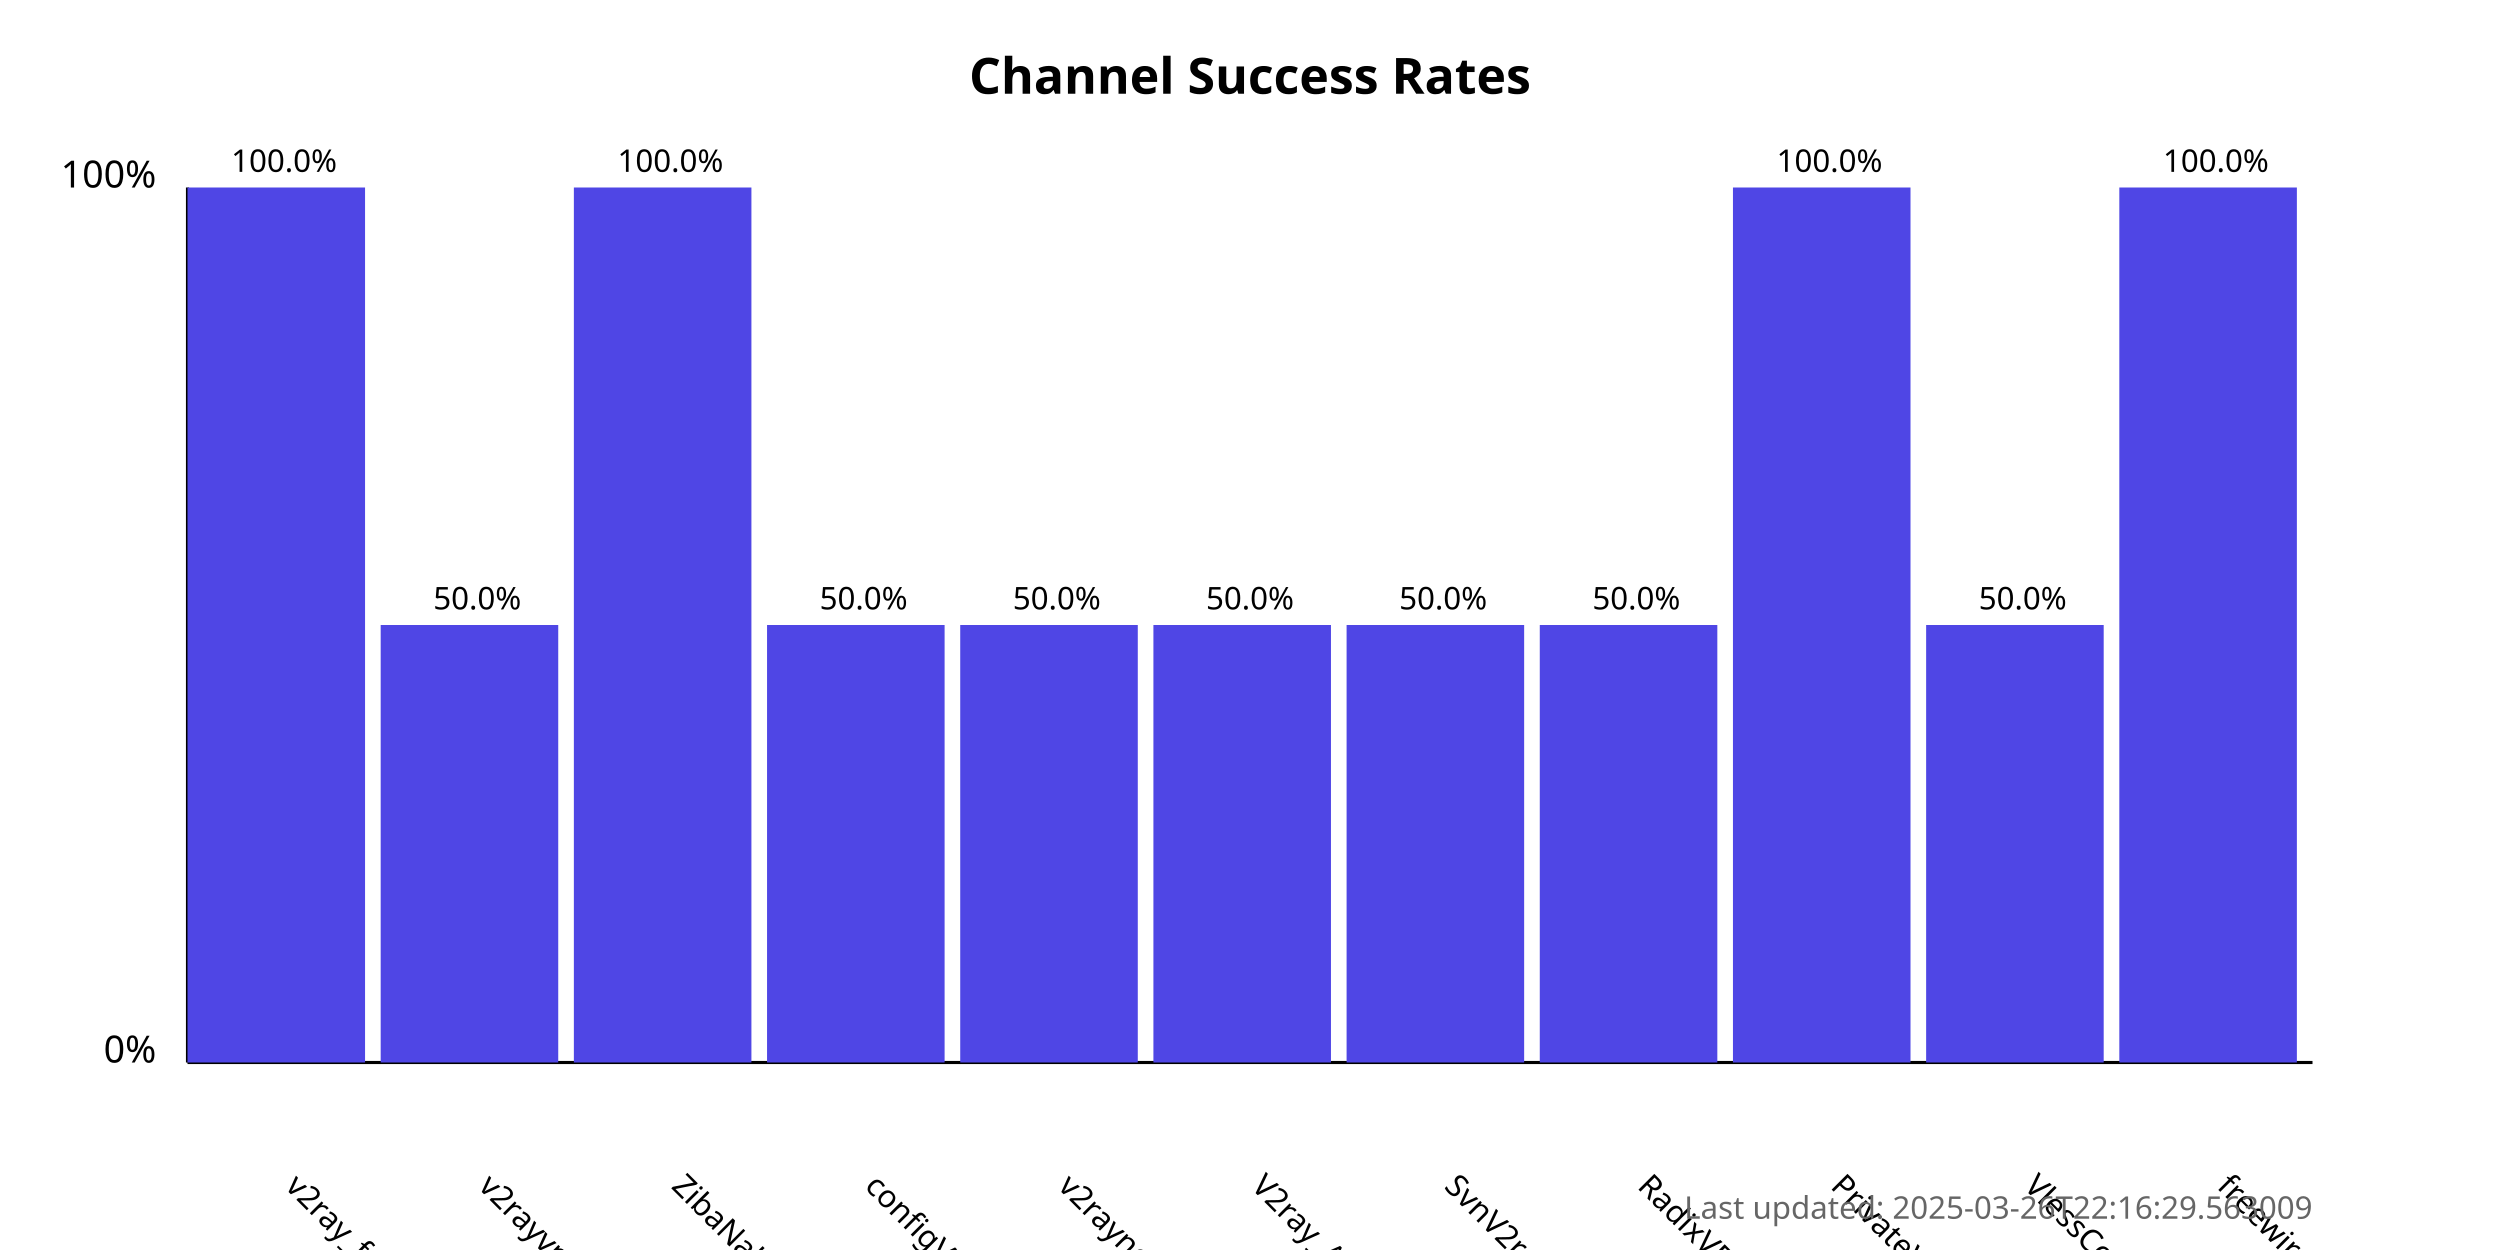
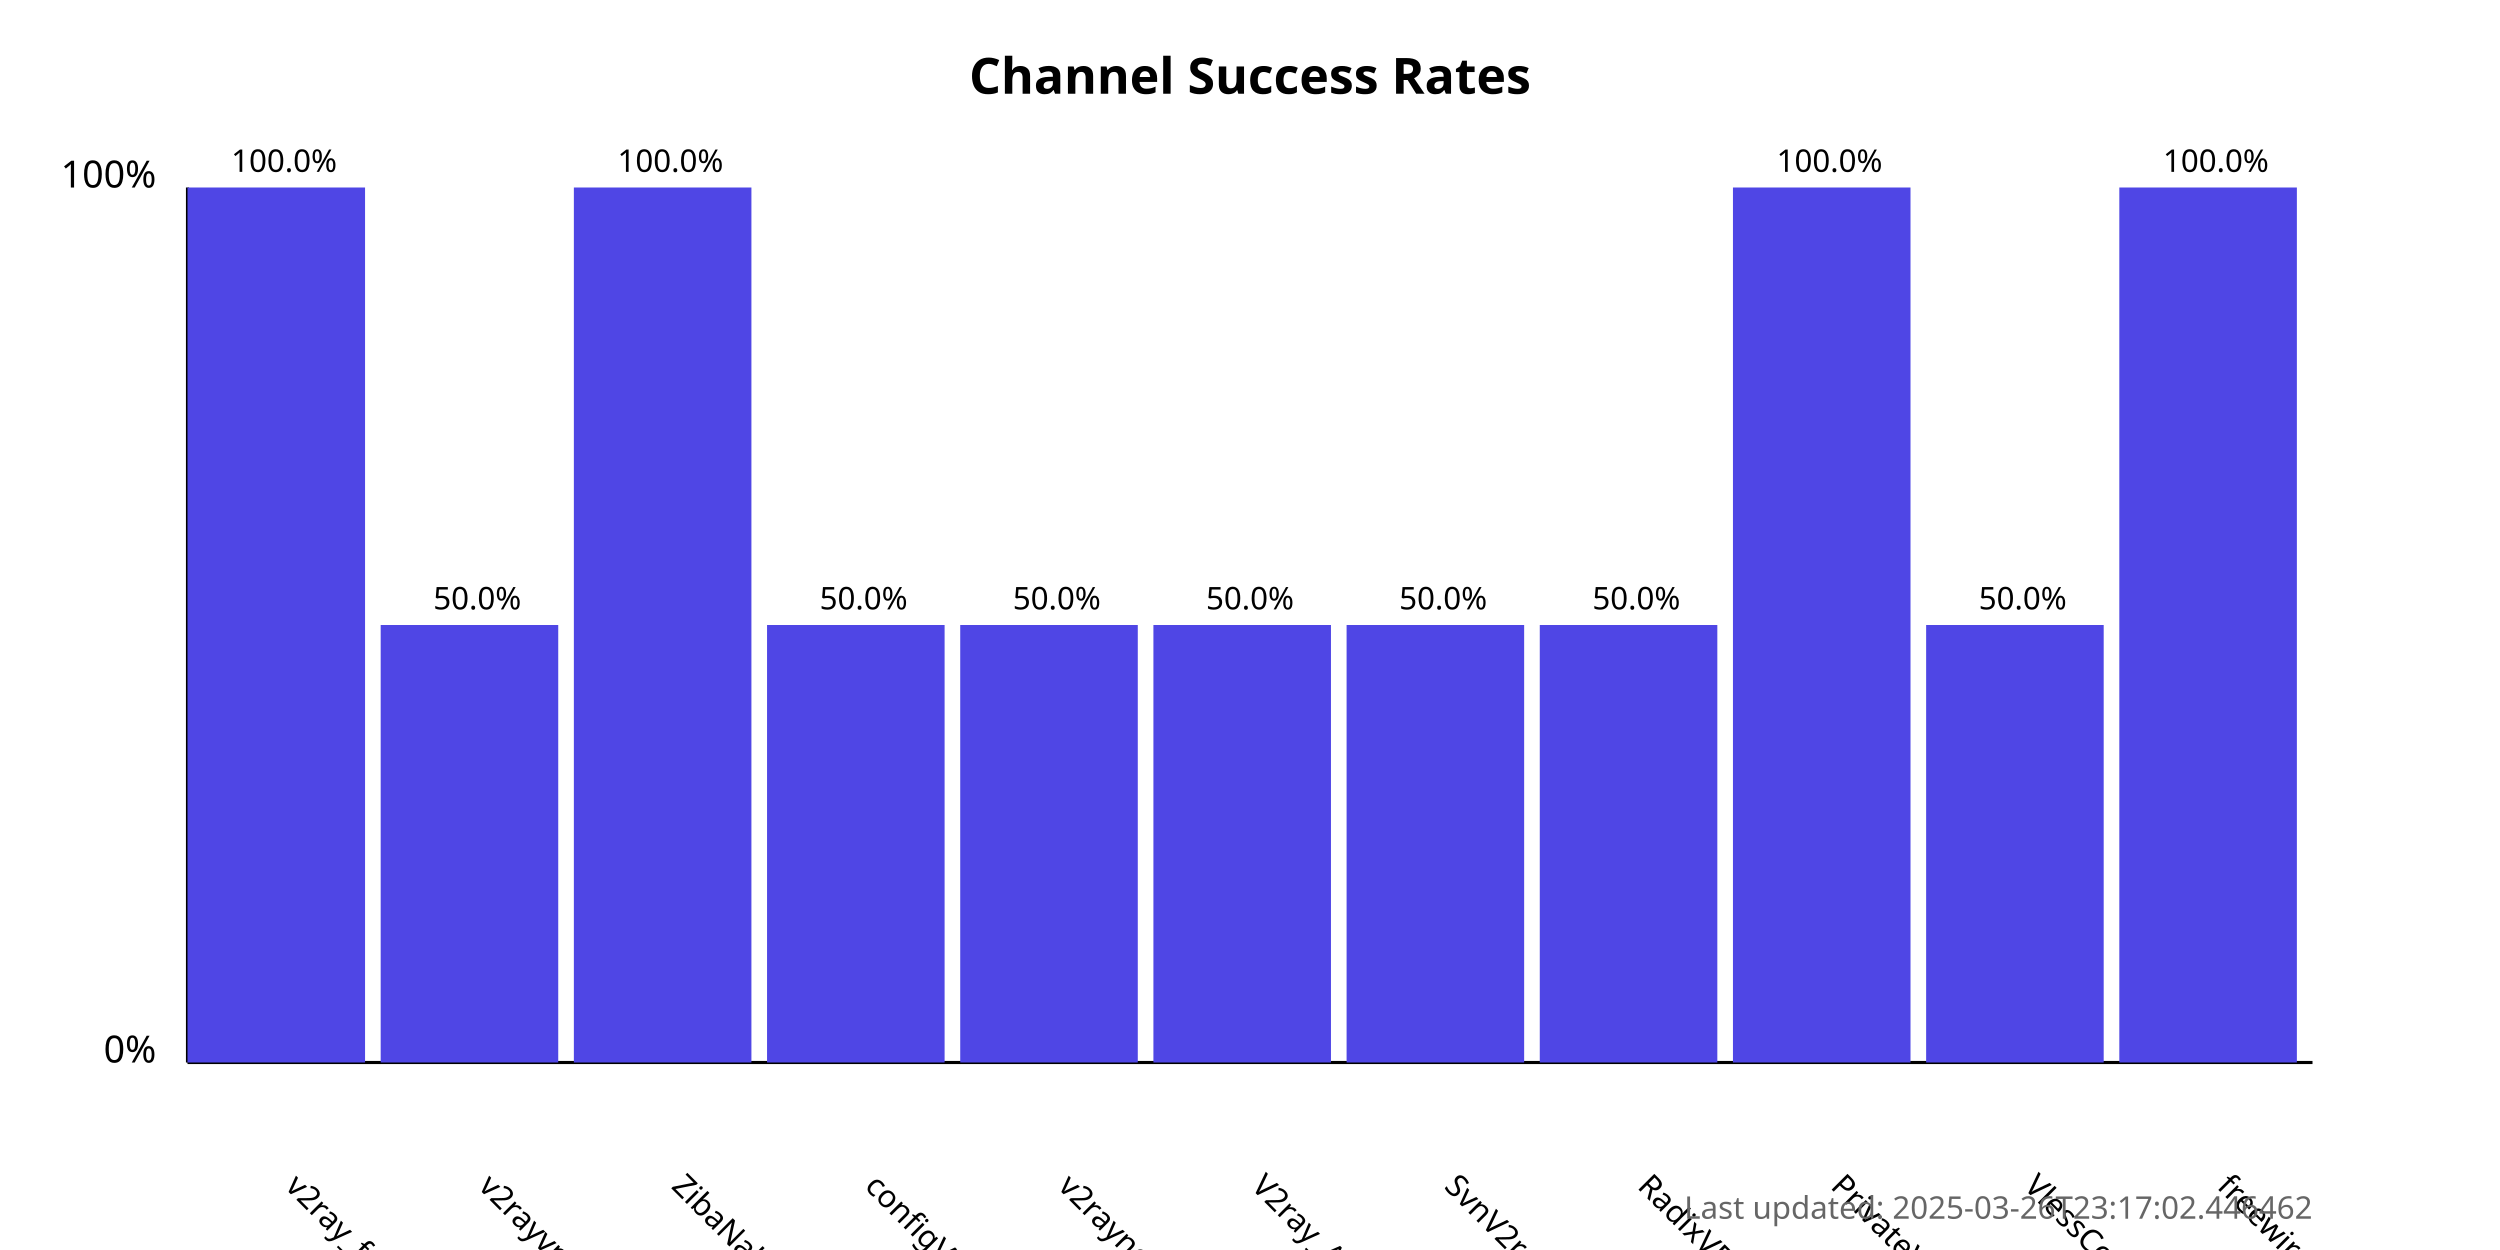
<svg xmlns="http://www.w3.org/2000/svg" width="800" height="400">
  <style>
            .chart-title { font: bold 16px sans-serif; }
            .axis-label { font: 12px sans-serif; }
            .tick-label { font: 10px sans-serif; }
            .bar { fill: #4f46e5; }
            .bar:hover { fill: #6366f1; }
            .timestamp { font: 10px sans-serif; fill: #666; }
        </style>
  <text x="400.0" y="30" text-anchor="middle" class="chart-title">
            Channel Success Rates
        </text>
  <line x1="60" y1="340" x2="60" y2="60" stroke="black" stroke-width="1" />
  <line x1="60" y1="340" x2="740" y2="340" stroke="black" stroke-width="1" />
  <text x="50" y="340" text-anchor="end" class="axis-label">0%</text>
  <text x="50" y="60" text-anchor="end" class="axis-label">100%</text>
  <g>
    <rect x="60" y="60.0" width="56.818" height="280.0" class="bar" />
    <text x="90.909" y="380" transform="rotate(45, 90.90909, 380)" text-anchor="start" class="tick-label">
                v2ray_free_conf
            </text>
    <text x="90.909" y="55.0" text-anchor="middle" class="tick-label">
                100.0%
            </text>
  </g>
  <g>
    <rect x="121.818" y="200.0" width="56.818" height="140.0" class="bar" />
    <text x="152.727" y="380" transform="rotate(45, 152.7273, 380)" text-anchor="start" class="tick-label">
                v2rayvpno
            </text>
    <text x="152.727" y="195.0" text-anchor="middle" class="tick-label">
                50.0%
            </text>
  </g>
  <g>
    <rect x="183.636" y="60.0" width="56.818" height="280.0" class="bar" />
    <text x="214.545" y="380" transform="rotate(45, 214.5455, 380)" text-anchor="start" class="tick-label">
                ZibaNabz
            </text>
    <text x="214.545" y="55.0" text-anchor="middle" class="tick-label">
                100.0%
            </text>
  </g>
  <g>
    <rect x="245.455" y="200.0" width="56.818" height="140.0" class="bar" />
    <text x="276.364" y="380" transform="rotate(45, 276.3636, 380)" text-anchor="start" class="tick-label">
                configV2rayForFree
            </text>
    <text x="276.364" y="195.0" text-anchor="middle" class="tick-label">
                50.0%
            </text>
  </g>
  <g>
    <rect x="307.273" y="200.0" width="56.818" height="140.0" class="bar" />
    <text x="338.182" y="380" transform="rotate(45, 338.1818, 380)" text-anchor="start" class="tick-label">
                v2rayngvpn
            </text>
    <text x="338.182" y="195.0" text-anchor="middle" class="tick-label">
                50.0%
            </text>
  </g>
  <g>
    <rect x="369.091" y="200.0" width="56.818" height="140.0" class="bar" />
    <text x="400.0" y="380" transform="rotate(45, 400.0, 380)" text-anchor="start" class="tick-label">
                V2ray_Alpha
            </text>
    <text x="400.0" y="195.0" text-anchor="middle" class="tick-label">
                50.0%
            </text>
  </g>
  <g>
    <rect x="430.909" y="200.0" width="56.818" height="140.0" class="bar" />
    <text x="461.818" y="380" transform="rotate(45, 461.8182, 380)" text-anchor="start" class="tick-label">
                SvnV2ray
            </text>
    <text x="461.818" y="195.0" text-anchor="middle" class="tick-label">
                50.0%
            </text>
  </g>
  <g>
    <rect x="492.727" y="200.0" width="56.818" height="140.0" class="bar" />
    <text x="523.636" y="380" transform="rotate(45, 523.6364, 380)" text-anchor="start" class="tick-label">
                RadixVPN
            </text>
    <text x="523.636" y="195.0" text-anchor="middle" class="tick-label">
                50.0%
            </text>
  </g>
  <g>
    <rect x="554.545" y="60.0" width="56.818" height="280.0" class="bar" />
    <text x="585.455" y="380" transform="rotate(45, 585.4545, 380)" text-anchor="start" class="tick-label">
                PrivateVPNs
            </text>
    <text x="585.455" y="55.0" text-anchor="middle" class="tick-label">
                100.0%
            </text>
  </g>
  <g>
    <rect x="616.364" y="200.0" width="56.818" height="140.0" class="bar" />
    <text x="647.273" y="380" transform="rotate(45, 647.2727, 380)" text-anchor="start" class="tick-label">
                VlessConfig
            </text>
    <text x="647.273" y="195.0" text-anchor="middle" class="tick-label">
                50.0%
            </text>
  </g>
  <g>
    <rect x="678.182" y="60.0" width="56.818" height="280.0" class="bar" />
    <text x="709.091" y="380" transform="rotate(45, 709.0909, 380)" text-anchor="start" class="tick-label">
                freewireguard
            </text>
    <text x="709.091" y="55.0" text-anchor="middle" class="tick-label">
                100.0%
            </text>
  </g>
  <text x="740" y="390" text-anchor="end" class="timestamp">
-             Last updated: 2025-03-26T22:16:29.563009
+             Last updated: 2025-03-26T23:17:02.446462
        </text>
</svg>
